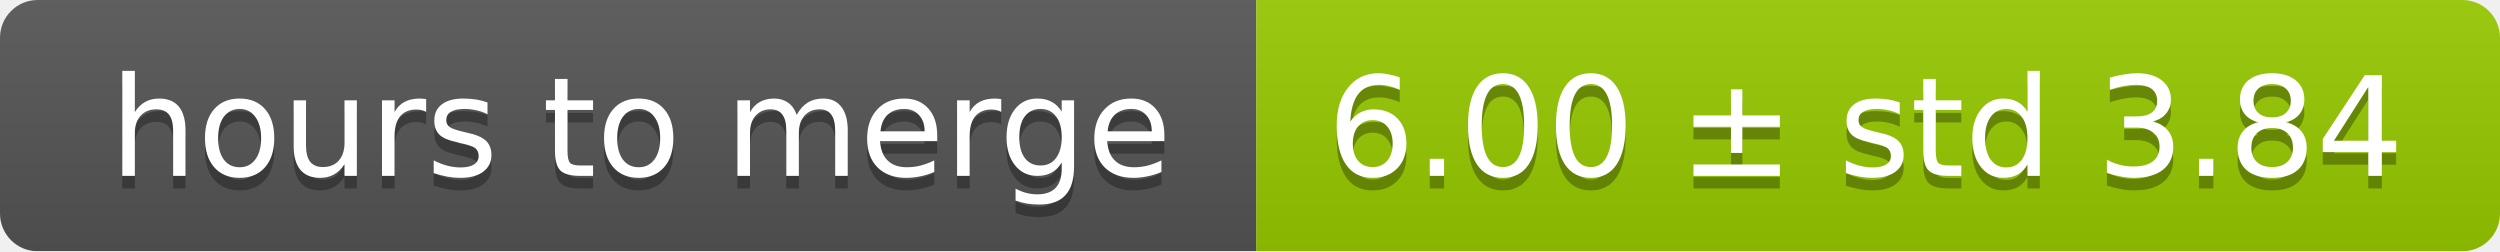
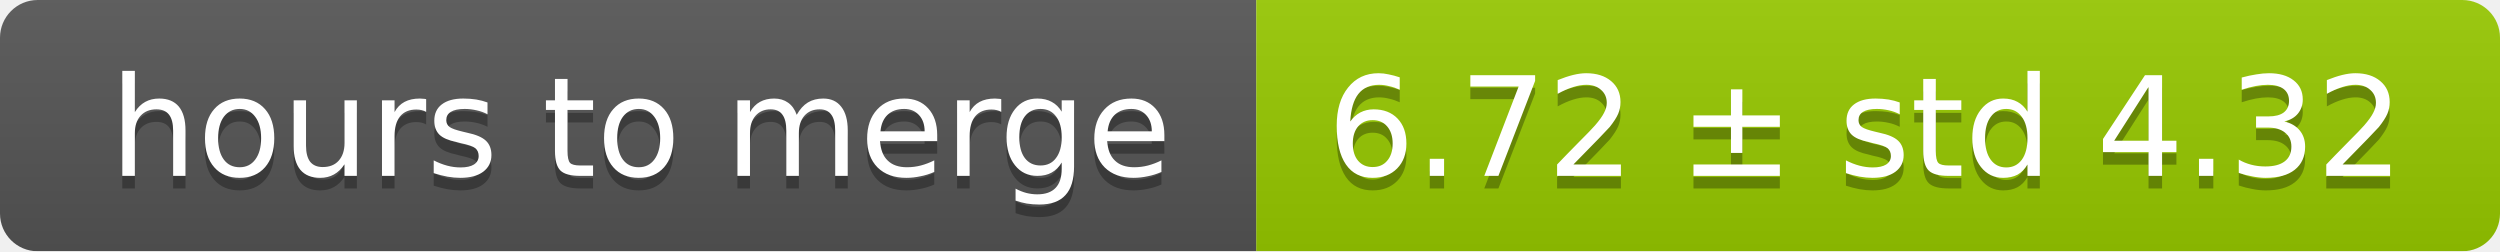
<svg xmlns="http://www.w3.org/2000/svg" width="199" height="20">
  <linearGradient id="smooth" x2="0" y2="100%">
    <stop offset="0" stop-color="#bbb" stop-opacity=".1" />
    <stop offset="1" stop-opacity=".1" />
  </linearGradient>
  <mask id="round">
    <rect width="199" height="20" rx="3" fill="#fff" />
  </mask>
  <g mask="url(#round)">
    <rect width="100" height="20" fill="#555" />
    <rect x="100" width="99" height="20" fill="#97ca00" />
    <rect width="199" height="20" fill="url(#smooth)" />
  </g>
  <g fill="#fff" text-anchor="middle" font-family="DejaVu Sans,Verdana,Geneva,sans-serif" font-size="11">
    <text x="51" y="15" fill="#010101" fill-opacity=".3">hours to merge</text>
    <text x="51" y="14">hours to merge</text>
-     <text x="148.5" y="15" fill="#010101" fill-opacity=".3">6.00 ± std 3.84</text>
-     <text x="148.5" y="14">6.00 ± std 3.84</text>
+     <text x="148.5" y="15" fill="#010101" fill-opacity=".3">6.72 ± std 4.32</text>
+     <text x="148.5" y="14">6.72 ± std 4.32</text>
  </g>
</svg>
